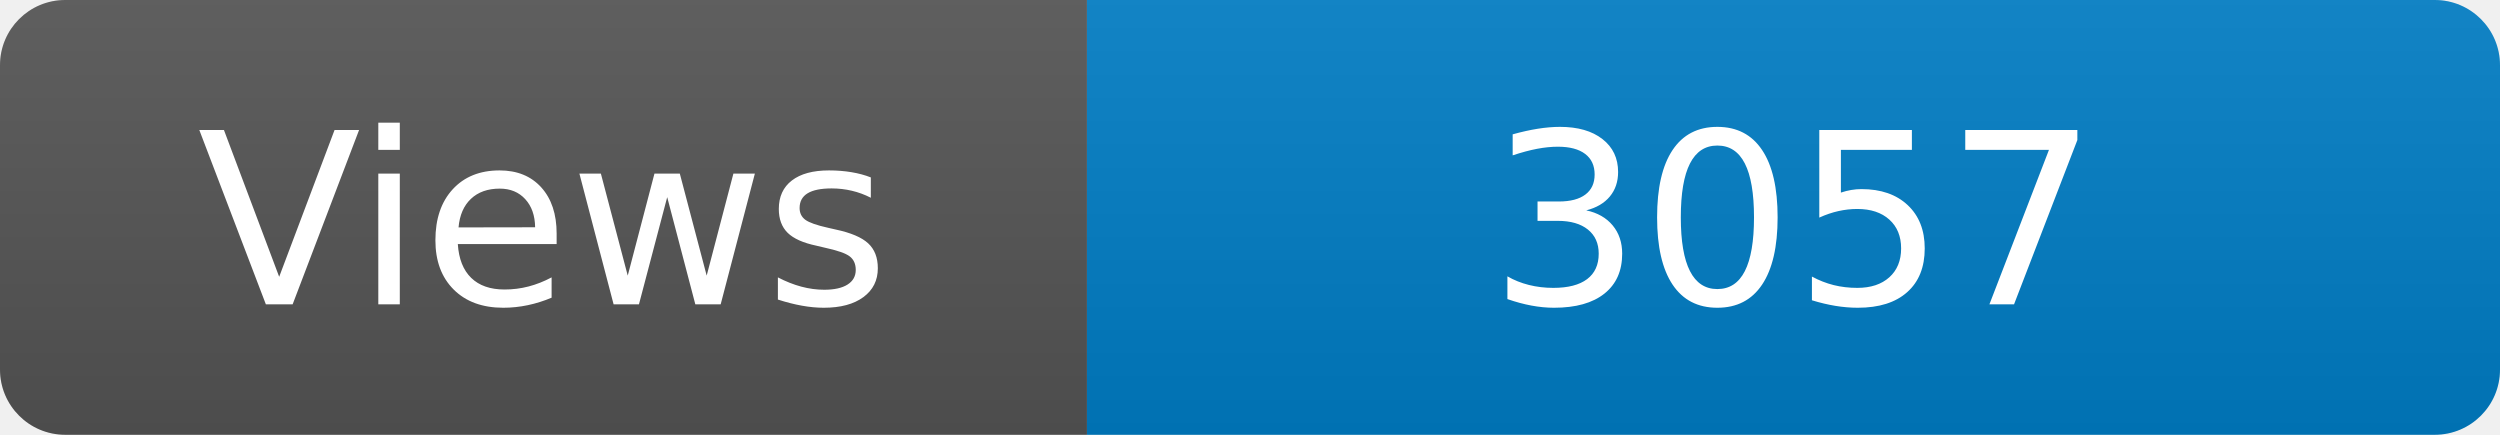
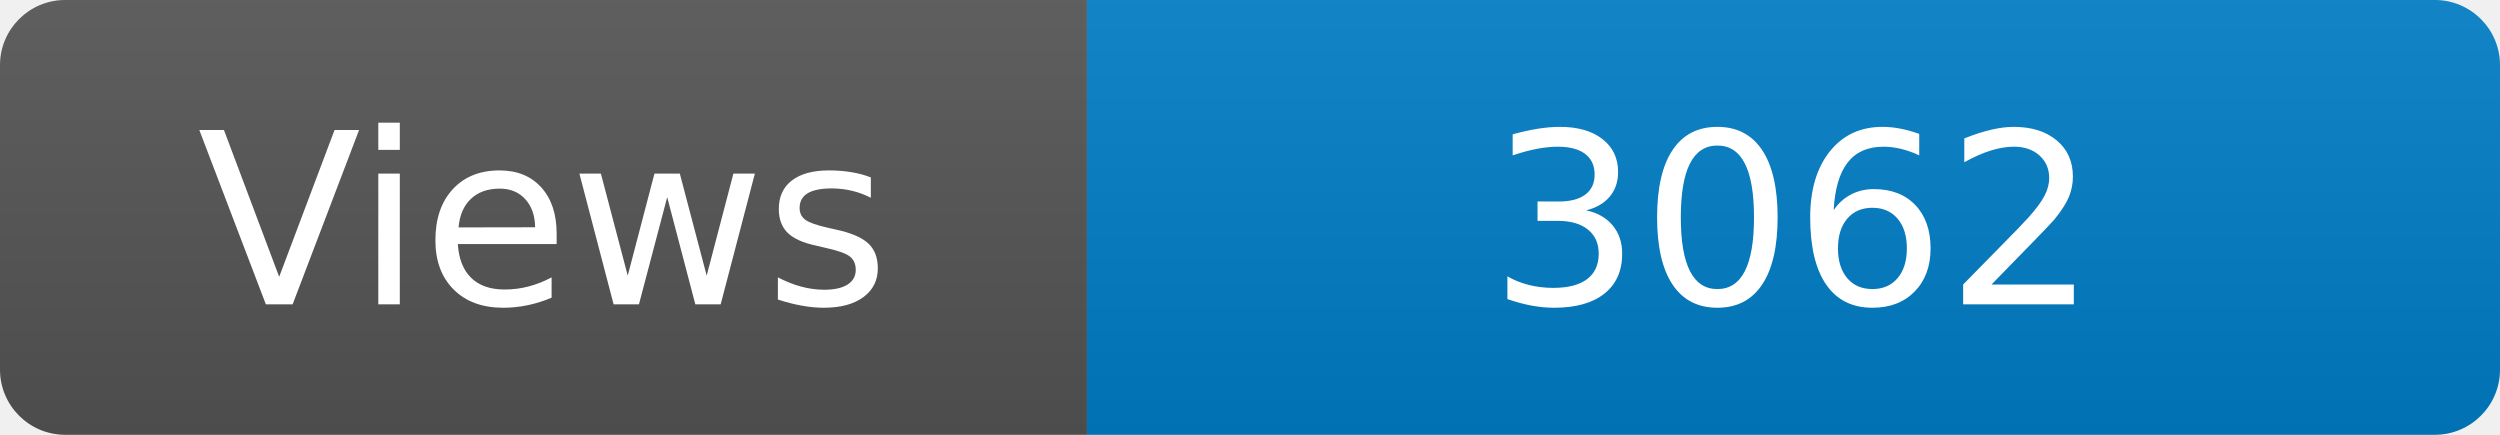
<svg xmlns="http://www.w3.org/2000/svg" width="115" height="20" role="img" aria-label="Maintained?: yes">
  <linearGradient id="s" x2="0" y2="100%">
    <stop offset="0" stop-color="#bbb" stop-opacity=".1" />
    <stop offset="1" stop-opacity=".1" />
  </linearGradient>
  <clipPath id="r">
    <rect width="115" height="20" rx="3" fill="#fff" />
  </clipPath>
  <g clip-path="url(#r)">
    <rect width="50" height="20" fill="#555" />
    <rect x="50" width="160" height="20" fill="#007ec6" />
    <rect width="115" height="20" fill="url(#s)" />
  </g>
  <g fill="#fff" text-anchor="middle" font-family="Verdana,Geneva,DejaVu Sans,sans-serif" font-size="110">
    <text x="250" y="140" transform="scale(.1)" fill="#fff">Views</text>
-     <text x="825" y="140" transform="scale(.1)" fill="#fff">3057</text>
+     <text x="825" y="140" transform="scale(.1)" fill="#fff">3062</text>
  </g>
</svg>
